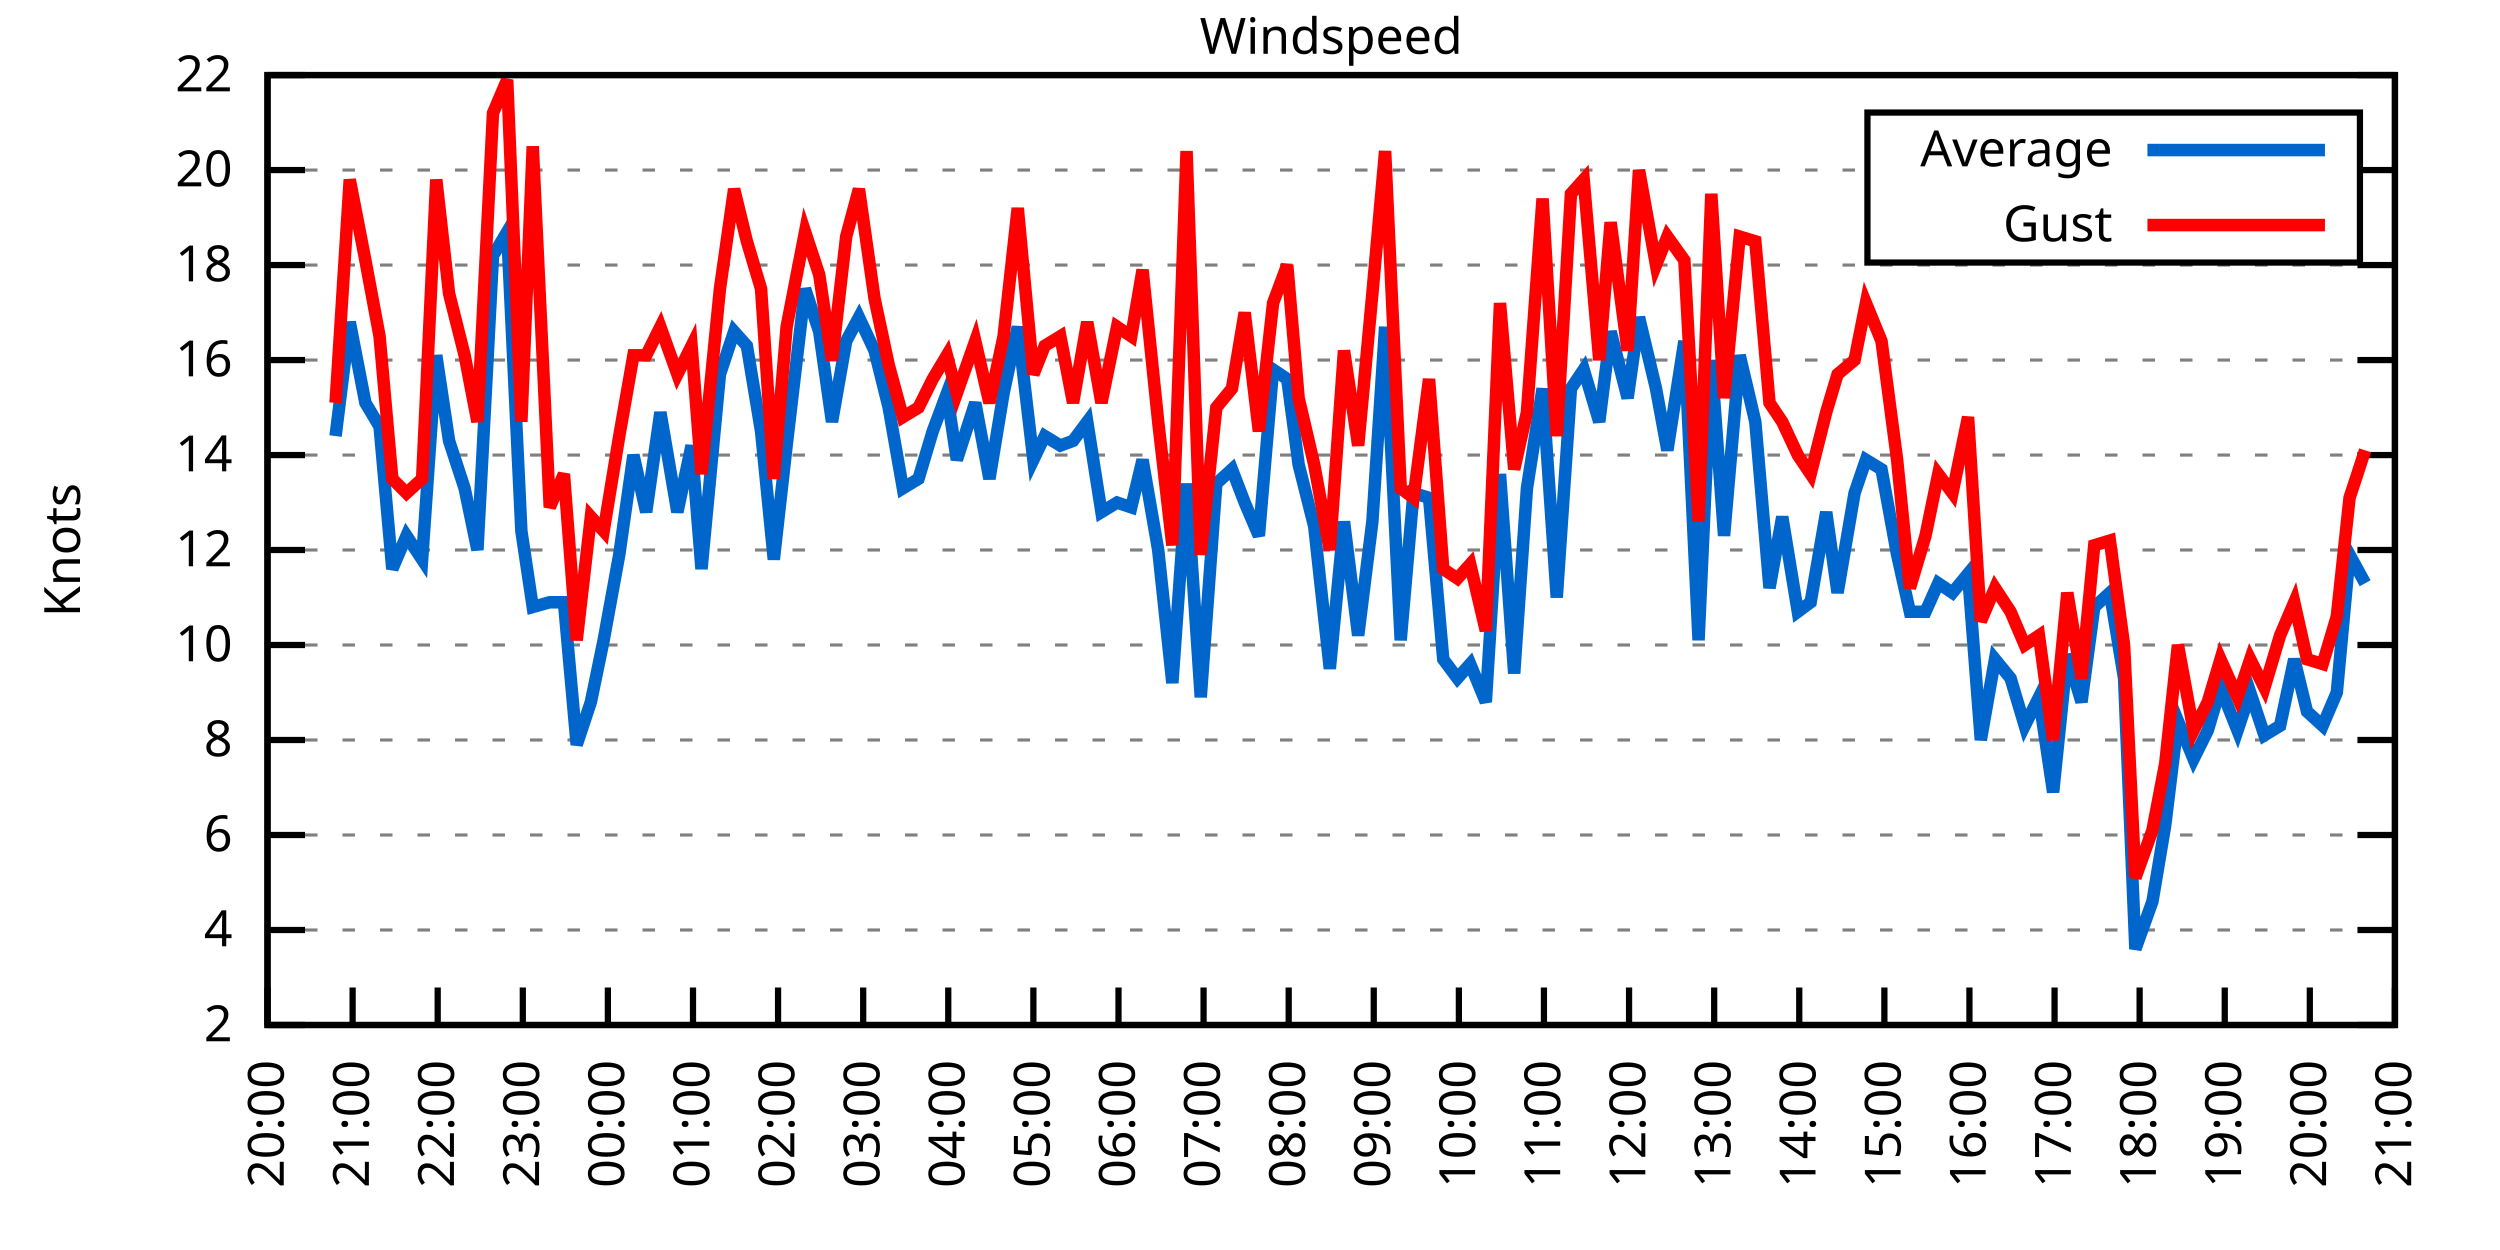
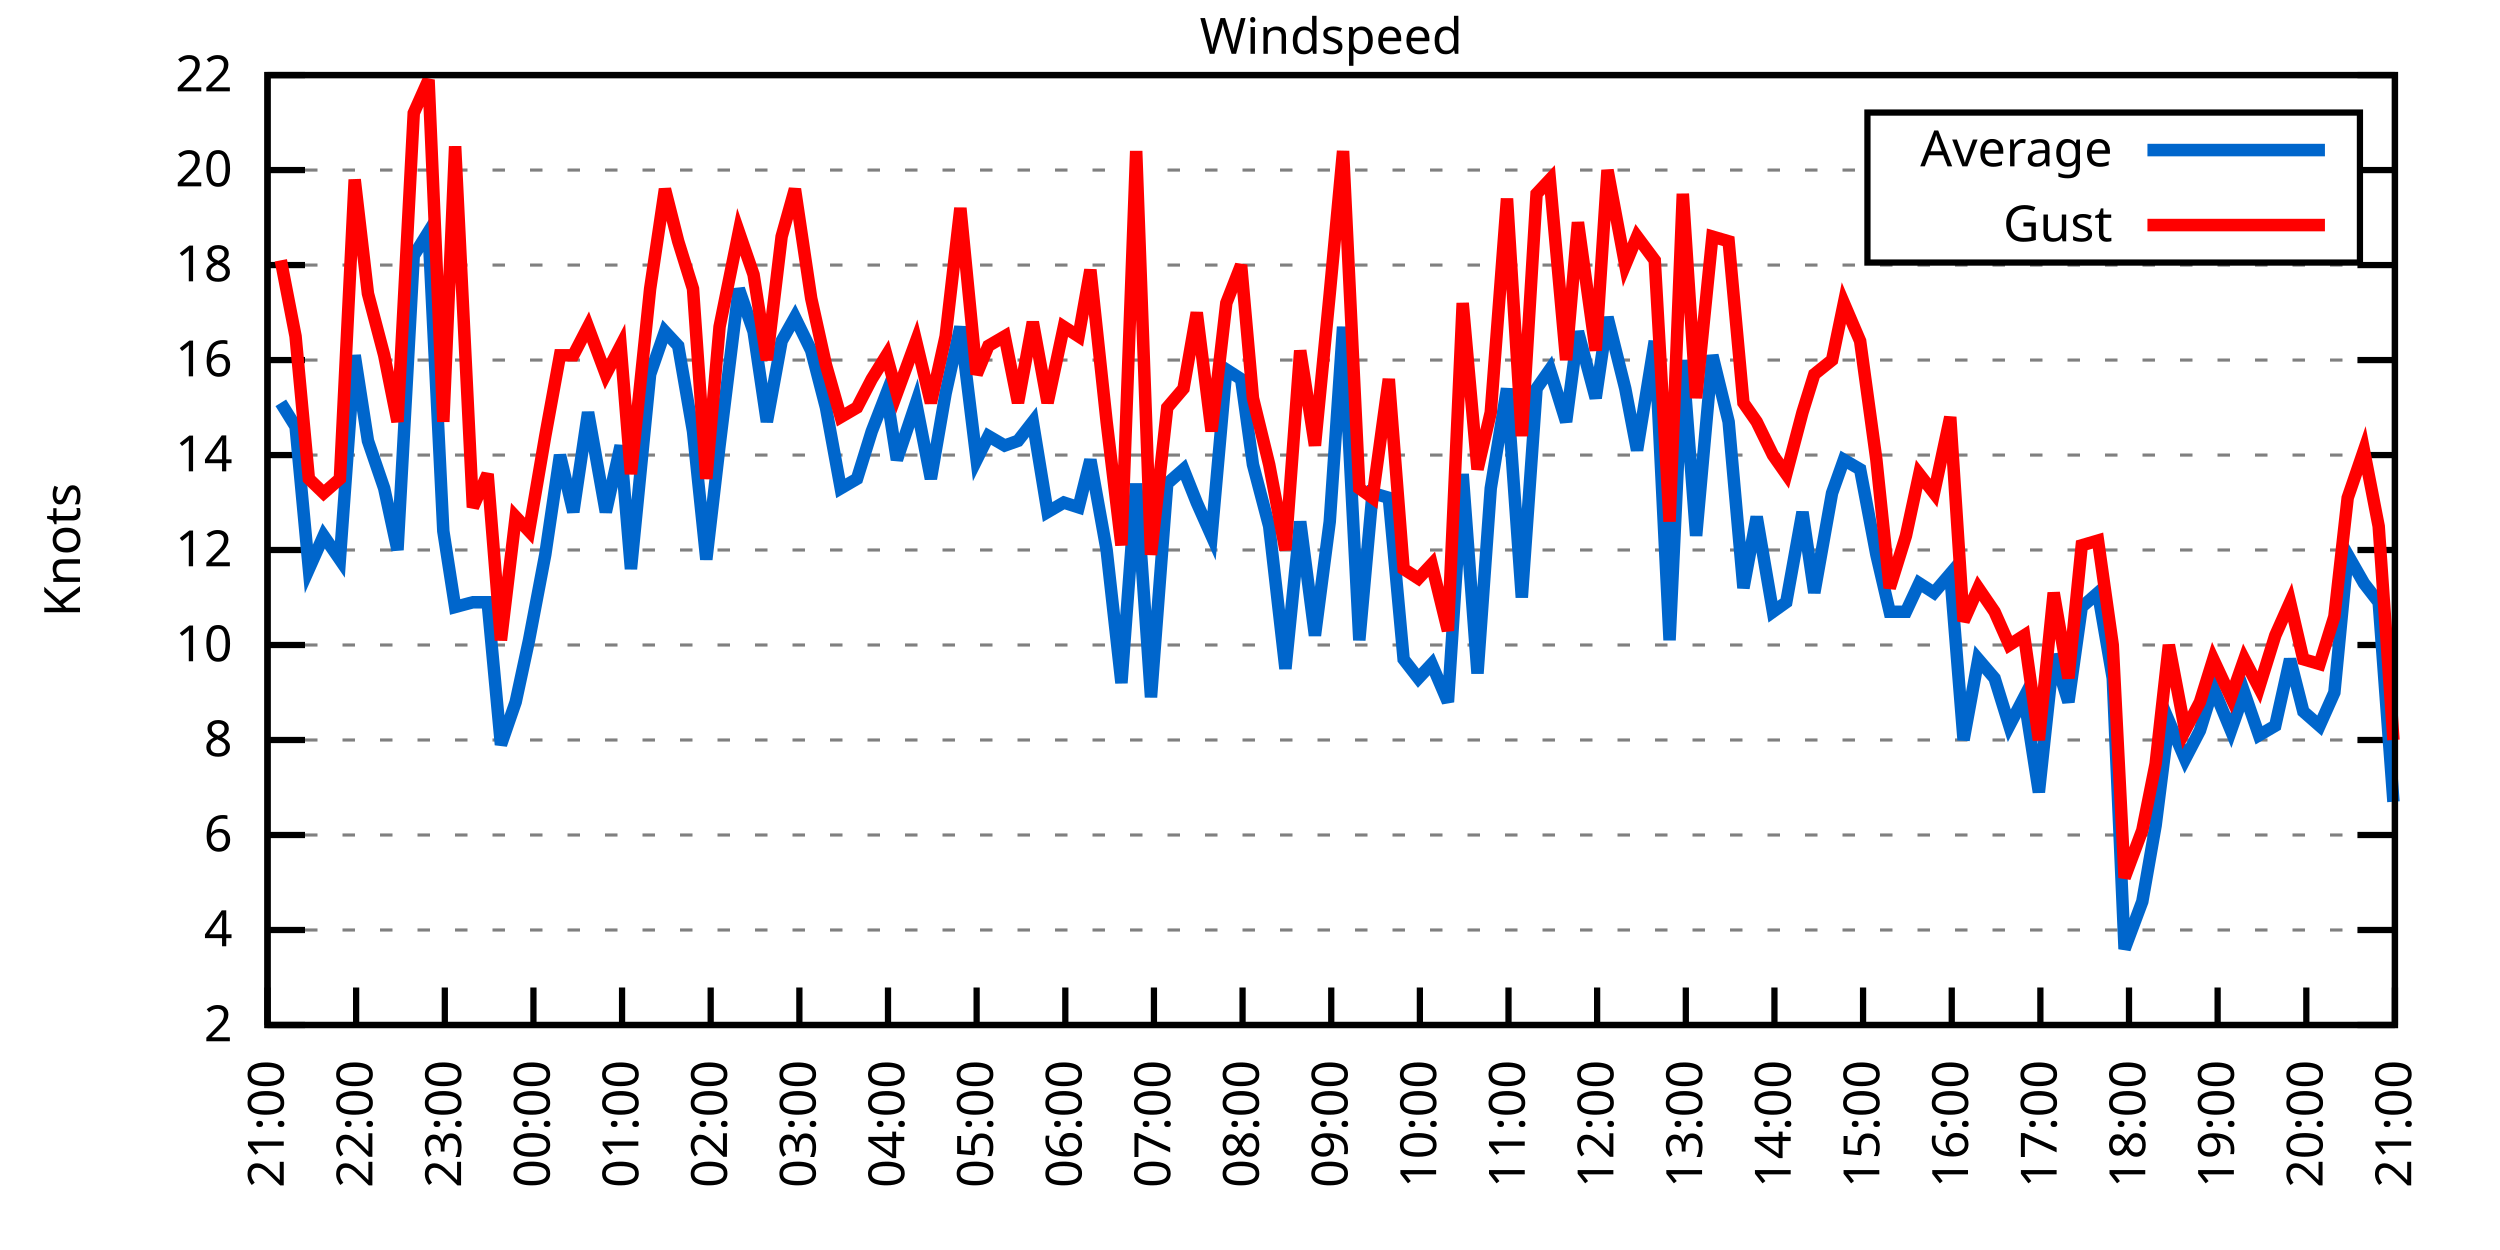
<svg xmlns="http://www.w3.org/2000/svg" xmlns:xlink="http://www.w3.org/1999/xlink" width="400" height="200" viewBox="0 0 400 200">
  <g id="gnuplot_canvas">
    <rect x="0" y="0" width="400" height="200" fill="none" />
    <defs>
      <circle id="gpDot" r="0.5" stroke-width="0.5" stroke="currentColor" />
      <path id="gpPt0" stroke-width="0.333" stroke="currentColor" d="M-1,0 h2 M0,-1 v2" />
      <path id="gpPt1" stroke-width="0.333" stroke="currentColor" d="M-1,-1 L1,1 M1,-1 L-1,1" />
      <path id="gpPt2" stroke-width="0.333" stroke="currentColor" d="M-1,0 L1,0 M0,-1 L0,1 M-1,-1 L1,1 M-1,1 L1,-1" />
      <rect id="gpPt3" stroke-width="0.333" stroke="currentColor" x="-1" y="-1" width="2" height="2" />
      <rect id="gpPt4" stroke-width="0.333" stroke="currentColor" fill="currentColor" x="-1" y="-1" width="2" height="2" />
      <circle id="gpPt5" stroke-width="0.333" stroke="currentColor" cx="0" cy="0" r="1" />
      <use xlink:href="#gpPt5" id="gpPt6" fill="currentColor" stroke="none" />
      <path id="gpPt7" stroke-width="0.333" stroke="currentColor" d="M0,-1.33 L-1.33,0.67 L1.33,0.67 z" />
      <use xlink:href="#gpPt7" id="gpPt8" fill="currentColor" stroke="none" />
      <use xlink:href="#gpPt7" id="gpPt9" stroke="currentColor" transform="rotate(180)" />
      <use xlink:href="#gpPt9" id="gpPt10" fill="currentColor" stroke="none" />
      <use xlink:href="#gpPt3" id="gpPt11" stroke="currentColor" transform="rotate(45)" />
      <use xlink:href="#gpPt11" id="gpPt12" fill="currentColor" stroke="none" />
      <path id="gpPt13" stroke-width="0.333" stroke="currentColor" d="M0,1.330 L1.265,0.411 L0.782,-1.067 L-0.782,-1.076 L-1.265,0.411 z" />
      <use xlink:href="#gpPt13" id="gpPt14" fill="currentColor" stroke="none" />
      <filter id="textbox" filterUnits="objectBoundingBox" x="0" y="0" height="1" width="1">
        <feFlood flood-color="white" flood-opacity="1" result="bgnd" />
        <feComposite in="SourceGraphic" in2="bgnd" operator="atop" />
      </filter>
      <filter id="greybox" filterUnits="objectBoundingBox" x="0" y="0" height="1" width="1">
        <feFlood flood-color="lightgrey" flood-opacity="1" result="grey" />
        <feComposite in="SourceGraphic" in2="grey" operator="atop" />
      </filter>
    </defs>
    <g fill="none" color="white" stroke="currentColor" stroke-width="1.00" stroke-linecap="butt" stroke-linejoin="miter">
</g>
    <g fill="none" color="black" stroke="currentColor" stroke-width="1.00" stroke-linecap="butt" stroke-linejoin="miter">
      <g stroke="none" shape-rendering="crispEdges">
        <polygon fill="rgb(255, 255, 255)" points="42.80,164.00 383.18,164.00 383.18,12.02 42.80,12.02 " />
      </g>
    </g>
    <g fill="none" color="black" stroke="currentColor" stroke-width="1.00" stroke-linecap="butt" stroke-linejoin="miter">
</g>
    <g fill="none" color="black" stroke="black" stroke-width="0.50" stroke-linecap="butt" stroke-linejoin="miter">
</g>
    <g fill="none" color="gray" stroke="currentColor" stroke-width="0.50" stroke-linecap="butt" stroke-linejoin="miter">
      <path stroke="gray" stroke-dasharray="2,4" class="gridline" d="M42.80,164.00 L383.19,164.00  " />
    </g>
    <g fill="none" color="gray" stroke="gray" stroke-width="1.00" stroke-linecap="butt" stroke-linejoin="miter">
</g>
    <g fill="none" color="black" stroke="currentColor" stroke-width="1.00" stroke-linecap="butt" stroke-linejoin="miter">
      <path stroke="black" d="M42.80,164.00 L48.80,164.00 M383.19,164.00 L377.19,164.00  " />
      <g transform="translate(37.20,166.60)" stroke="none" fill="black" font-family="Sans" font-size="8.00" text-anchor="end">
        <text>
          <tspan font-family="Sans"> 2</tspan>
        </text>
      </g>
    </g>
    <g fill="none" color="black" stroke="currentColor" stroke-width="1.00" stroke-linecap="butt" stroke-linejoin="miter">
</g>
    <g fill="none" color="black" stroke="black" stroke-width="0.50" stroke-linecap="butt" stroke-linejoin="miter">
</g>
    <g fill="none" color="gray" stroke="currentColor" stroke-width="0.50" stroke-linecap="butt" stroke-linejoin="miter">
      <path stroke="gray" stroke-dasharray="2,4" class="gridline" d="M42.80,148.80 L383.19,148.80  " />
    </g>
    <g fill="none" color="gray" stroke="gray" stroke-width="1.00" stroke-linecap="butt" stroke-linejoin="miter">
</g>
    <g fill="none" color="black" stroke="currentColor" stroke-width="1.00" stroke-linecap="butt" stroke-linejoin="miter">
      <path stroke="black" d="M42.80,148.80 L48.80,148.80 M383.19,148.80 L377.19,148.80  " />
      <g transform="translate(37.20,151.40)" stroke="none" fill="black" font-family="Sans" font-size="8.00" text-anchor="end">
        <text>
          <tspan font-family="Sans"> 4</tspan>
        </text>
      </g>
    </g>
    <g fill="none" color="black" stroke="currentColor" stroke-width="1.00" stroke-linecap="butt" stroke-linejoin="miter">
</g>
    <g fill="none" color="black" stroke="black" stroke-width="0.50" stroke-linecap="butt" stroke-linejoin="miter">
</g>
    <g fill="none" color="gray" stroke="currentColor" stroke-width="0.50" stroke-linecap="butt" stroke-linejoin="miter">
      <path stroke="gray" stroke-dasharray="2,4" class="gridline" d="M42.80,133.60 L383.19,133.60  " />
    </g>
    <g fill="none" color="gray" stroke="gray" stroke-width="1.00" stroke-linecap="butt" stroke-linejoin="miter">
</g>
    <g fill="none" color="black" stroke="currentColor" stroke-width="1.00" stroke-linecap="butt" stroke-linejoin="miter">
      <path stroke="black" d="M42.80,133.60 L48.80,133.60 M383.19,133.60 L377.19,133.60  " />
      <g transform="translate(37.20,136.20)" stroke="none" fill="black" font-family="Sans" font-size="8.00" text-anchor="end">
        <text>
          <tspan font-family="Sans"> 6</tspan>
        </text>
      </g>
    </g>
    <g fill="none" color="black" stroke="currentColor" stroke-width="1.00" stroke-linecap="butt" stroke-linejoin="miter">
</g>
    <g fill="none" color="black" stroke="black" stroke-width="0.50" stroke-linecap="butt" stroke-linejoin="miter">
</g>
    <g fill="none" color="gray" stroke="currentColor" stroke-width="0.50" stroke-linecap="butt" stroke-linejoin="miter">
      <path stroke="gray" stroke-dasharray="2,4" class="gridline" d="M42.80,118.40 L383.19,118.40  " />
    </g>
    <g fill="none" color="gray" stroke="gray" stroke-width="1.00" stroke-linecap="butt" stroke-linejoin="miter">
</g>
    <g fill="none" color="black" stroke="currentColor" stroke-width="1.00" stroke-linecap="butt" stroke-linejoin="miter">
      <path stroke="black" d="M42.80,118.40 L48.80,118.40 M383.19,118.40 L377.19,118.40  " />
      <g transform="translate(37.20,121.00)" stroke="none" fill="black" font-family="Sans" font-size="8.00" text-anchor="end">
        <text>
          <tspan font-family="Sans"> 8</tspan>
        </text>
      </g>
    </g>
    <g fill="none" color="black" stroke="currentColor" stroke-width="1.00" stroke-linecap="butt" stroke-linejoin="miter">
</g>
    <g fill="none" color="black" stroke="black" stroke-width="0.50" stroke-linecap="butt" stroke-linejoin="miter">
</g>
    <g fill="none" color="gray" stroke="currentColor" stroke-width="0.50" stroke-linecap="butt" stroke-linejoin="miter">
      <path stroke="gray" stroke-dasharray="2,4" class="gridline" d="M42.80,103.20 L383.19,103.20  " />
    </g>
    <g fill="none" color="gray" stroke="gray" stroke-width="1.00" stroke-linecap="butt" stroke-linejoin="miter">
</g>
    <g fill="none" color="black" stroke="currentColor" stroke-width="1.00" stroke-linecap="butt" stroke-linejoin="miter">
      <path stroke="black" d="M42.80,103.20 L48.80,103.20 M383.19,103.20 L377.19,103.20  " />
      <g transform="translate(37.20,105.80)" stroke="none" fill="black" font-family="Sans" font-size="8.00" text-anchor="end">
        <text>
          <tspan font-family="Sans"> 10</tspan>
        </text>
      </g>
    </g>
    <g fill="none" color="black" stroke="currentColor" stroke-width="1.00" stroke-linecap="butt" stroke-linejoin="miter">
</g>
    <g fill="none" color="black" stroke="black" stroke-width="0.50" stroke-linecap="butt" stroke-linejoin="miter">
</g>
    <g fill="none" color="gray" stroke="currentColor" stroke-width="0.50" stroke-linecap="butt" stroke-linejoin="miter">
      <path stroke="gray" stroke-dasharray="2,4" class="gridline" d="M42.80,88.00 L383.19,88.00  " />
    </g>
    <g fill="none" color="gray" stroke="gray" stroke-width="1.00" stroke-linecap="butt" stroke-linejoin="miter">
</g>
    <g fill="none" color="black" stroke="currentColor" stroke-width="1.00" stroke-linecap="butt" stroke-linejoin="miter">
      <path stroke="black" d="M42.80,88.00 L48.80,88.00 M383.19,88.00 L377.19,88.00  " />
      <g transform="translate(37.20,90.60)" stroke="none" fill="black" font-family="Sans" font-size="8.00" text-anchor="end">
        <text>
          <tspan font-family="Sans"> 12</tspan>
        </text>
      </g>
    </g>
    <g fill="none" color="black" stroke="currentColor" stroke-width="1.00" stroke-linecap="butt" stroke-linejoin="miter">
</g>
    <g fill="none" color="black" stroke="black" stroke-width="0.50" stroke-linecap="butt" stroke-linejoin="miter">
</g>
    <g fill="none" color="gray" stroke="currentColor" stroke-width="0.50" stroke-linecap="butt" stroke-linejoin="miter">
      <path stroke="gray" stroke-dasharray="2,4" class="gridline" d="M42.80,72.81 L383.19,72.81  " />
    </g>
    <g fill="none" color="gray" stroke="gray" stroke-width="1.00" stroke-linecap="butt" stroke-linejoin="miter">
</g>
    <g fill="none" color="black" stroke="currentColor" stroke-width="1.00" stroke-linecap="butt" stroke-linejoin="miter">
      <path stroke="black" d="M42.80,72.81 L48.80,72.81 M383.19,72.81 L377.19,72.81  " />
      <g transform="translate(37.20,75.41)" stroke="none" fill="black" font-family="Sans" font-size="8.00" text-anchor="end">
        <text>
          <tspan font-family="Sans"> 14</tspan>
        </text>
      </g>
    </g>
    <g fill="none" color="black" stroke="currentColor" stroke-width="1.00" stroke-linecap="butt" stroke-linejoin="miter">
</g>
    <g fill="none" color="black" stroke="black" stroke-width="0.50" stroke-linecap="butt" stroke-linejoin="miter">
</g>
    <g fill="none" color="gray" stroke="currentColor" stroke-width="0.50" stroke-linecap="butt" stroke-linejoin="miter">
      <path stroke="gray" stroke-dasharray="2,4" class="gridline" d="M42.80,57.61 L383.19,57.61  " />
    </g>
    <g fill="none" color="gray" stroke="gray" stroke-width="1.00" stroke-linecap="butt" stroke-linejoin="miter">
</g>
    <g fill="none" color="black" stroke="currentColor" stroke-width="1.00" stroke-linecap="butt" stroke-linejoin="miter">
      <path stroke="black" d="M42.80,57.61 L48.80,57.61 M383.19,57.61 L377.19,57.61  " />
      <g transform="translate(37.20,60.21)" stroke="none" fill="black" font-family="Sans" font-size="8.00" text-anchor="end">
        <text>
          <tspan font-family="Sans"> 16</tspan>
        </text>
      </g>
    </g>
    <g fill="none" color="black" stroke="currentColor" stroke-width="1.00" stroke-linecap="butt" stroke-linejoin="miter">
</g>
    <g fill="none" color="black" stroke="black" stroke-width="0.50" stroke-linecap="butt" stroke-linejoin="miter">
</g>
    <g fill="none" color="gray" stroke="currentColor" stroke-width="0.50" stroke-linecap="butt" stroke-linejoin="miter">
      <path stroke="gray" stroke-dasharray="2,4" class="gridline" d="M42.80,42.41 L383.19,42.41  " />
    </g>
    <g fill="none" color="gray" stroke="gray" stroke-width="1.00" stroke-linecap="butt" stroke-linejoin="miter">
</g>
    <g fill="none" color="black" stroke="currentColor" stroke-width="1.00" stroke-linecap="butt" stroke-linejoin="miter">
      <path stroke="black" d="M42.80,42.41 L48.80,42.41 M383.19,42.41 L377.19,42.41  " />
      <g transform="translate(37.20,45.01)" stroke="none" fill="black" font-family="Sans" font-size="8.00" text-anchor="end">
        <text>
          <tspan font-family="Sans"> 18</tspan>
        </text>
      </g>
    </g>
    <g fill="none" color="black" stroke="currentColor" stroke-width="1.00" stroke-linecap="butt" stroke-linejoin="miter">
</g>
    <g fill="none" color="black" stroke="black" stroke-width="0.50" stroke-linecap="butt" stroke-linejoin="miter">
</g>
    <g fill="none" color="gray" stroke="currentColor" stroke-width="0.50" stroke-linecap="butt" stroke-linejoin="miter">
      <path stroke="gray" stroke-dasharray="2,4" class="gridline" d="M42.80,27.21 L298.79,27.21 M377.59,27.21 L383.19,27.21  " />
    </g>
    <g fill="none" color="gray" stroke="gray" stroke-width="1.00" stroke-linecap="butt" stroke-linejoin="miter">
</g>
    <g fill="none" color="black" stroke="currentColor" stroke-width="1.00" stroke-linecap="butt" stroke-linejoin="miter">
      <path stroke="black" d="M42.80,27.21 L48.80,27.21 M383.19,27.21 L377.19,27.21  " />
      <g transform="translate(37.20,29.81)" stroke="none" fill="black" font-family="Sans" font-size="8.00" text-anchor="end">
        <text>
          <tspan font-family="Sans"> 20</tspan>
        </text>
      </g>
    </g>
    <g fill="none" color="black" stroke="currentColor" stroke-width="1.00" stroke-linecap="butt" stroke-linejoin="miter">
</g>
    <g fill="none" color="black" stroke="black" stroke-width="0.50" stroke-linecap="butt" stroke-linejoin="miter">
</g>
    <g fill="none" color="gray" stroke="currentColor" stroke-width="0.50" stroke-linecap="butt" stroke-linejoin="miter">
      <path stroke="gray" stroke-dasharray="2,4" class="gridline" d="M42.80,12.01 L383.19,12.01  " />
    </g>
    <g fill="none" color="gray" stroke="gray" stroke-width="1.00" stroke-linecap="butt" stroke-linejoin="miter">
</g>
    <g fill="none" color="black" stroke="currentColor" stroke-width="1.00" stroke-linecap="butt" stroke-linejoin="miter">
      <path stroke="black" d="M42.80,12.01 L48.80,12.01 M383.19,12.01 L377.19,12.01  " />
      <g transform="translate(37.20,14.61)" stroke="none" fill="black" font-family="Sans" font-size="8.00" text-anchor="end">
        <text>
          <tspan font-family="Sans"> 22</tspan>
        </text>
      </g>
    </g>
    <g fill="none" color="black" stroke="currentColor" stroke-width="1.00" stroke-linecap="butt" stroke-linejoin="miter">
      <path stroke="black" d="M42.80,164.00 L42.80,158.00  " />
      <g transform="translate(45.40,169.60) rotate(270.00)" stroke="none" fill="black" font-family="Sans" font-size="8.00" text-anchor="end">
        <text>
-           <tspan font-family="Sans">20:00</tspan>
-         </text>
-       </g>
-     </g>
-     <g fill="none" color="black" stroke="currentColor" stroke-width="1.00" stroke-linecap="butt" stroke-linejoin="miter">
-       <path stroke="black" d="M56.42,164.00 L56.42,158.00  " />
-       <g transform="translate(59.02,169.60) rotate(270.00)" stroke="none" fill="black" font-family="Sans" font-size="8.00" text-anchor="end">
-         <text>
          <tspan font-family="Sans">21:00</tspan>
        </text>
      </g>
    </g>
    <g fill="none" color="black" stroke="currentColor" stroke-width="1.00" stroke-linecap="butt" stroke-linejoin="miter">
-       <path stroke="black" d="M70.03,164.00 L70.03,158.00  " />
-       <g transform="translate(72.63,169.60) rotate(270.00)" stroke="none" fill="black" font-family="Sans" font-size="8.00" text-anchor="end">
+       <path stroke="black" d="M56.98,164.00 L56.98,158.00  " />
+       <g transform="translate(59.58,169.60) rotate(270.00)" stroke="none" fill="black" font-family="Sans" font-size="8.00" text-anchor="end">
        <text>
          <tspan font-family="Sans">22:00</tspan>
        </text>
      </g>
    </g>
    <g fill="none" color="black" stroke="currentColor" stroke-width="1.00" stroke-linecap="butt" stroke-linejoin="miter">
-       <path stroke="black" d="M83.65,164.00 L83.65,158.00  " />
-       <g transform="translate(86.25,169.60) rotate(270.00)" stroke="none" fill="black" font-family="Sans" font-size="8.00" text-anchor="end">
+       <path stroke="black" d="M71.17,164.00 L71.17,158.00  " />
+       <g transform="translate(73.77,169.60) rotate(270.00)" stroke="none" fill="black" font-family="Sans" font-size="8.00" text-anchor="end">
        <text>
          <tspan font-family="Sans">23:00</tspan>
        </text>
      </g>
    </g>
    <g fill="none" color="black" stroke="currentColor" stroke-width="1.00" stroke-linecap="butt" stroke-linejoin="miter">
-       <path stroke="black" d="M97.26,164.00 L97.26,158.00  " />
-       <g transform="translate(99.86,169.60) rotate(270.00)" stroke="none" fill="black" font-family="Sans" font-size="8.00" text-anchor="end">
+       <path stroke="black" d="M85.35,164.00 L85.35,158.00  " />
+       <g transform="translate(87.95,169.60) rotate(270.00)" stroke="none" fill="black" font-family="Sans" font-size="8.00" text-anchor="end">
        <text>
          <tspan font-family="Sans">00:00</tspan>
        </text>
      </g>
    </g>
    <g fill="none" color="black" stroke="currentColor" stroke-width="1.00" stroke-linecap="butt" stroke-linejoin="miter">
-       <path stroke="black" d="M110.88,164.00 L110.88,158.00  " />
-       <g transform="translate(113.48,169.60) rotate(270.00)" stroke="none" fill="black" font-family="Sans" font-size="8.00" text-anchor="end">
+       <path stroke="black" d="M99.53,164.00 L99.53,158.00  " />
+       <g transform="translate(102.13,169.60) rotate(270.00)" stroke="none" fill="black" font-family="Sans" font-size="8.00" text-anchor="end">
        <text>
          <tspan font-family="Sans">01:00</tspan>
        </text>
      </g>
    </g>
    <g fill="none" color="black" stroke="currentColor" stroke-width="1.00" stroke-linecap="butt" stroke-linejoin="miter">
-       <path stroke="black" d="M124.49,164.00 L124.49,158.00  " />
-       <g transform="translate(127.09,169.60) rotate(270.00)" stroke="none" fill="black" font-family="Sans" font-size="8.00" text-anchor="end">
+       <path stroke="black" d="M113.71,164.00 L113.71,158.00  " />
+       <g transform="translate(116.31,169.60) rotate(270.00)" stroke="none" fill="black" font-family="Sans" font-size="8.00" text-anchor="end">
        <text>
          <tspan font-family="Sans">02:00</tspan>
        </text>
      </g>
    </g>
    <g fill="none" color="black" stroke="currentColor" stroke-width="1.00" stroke-linecap="butt" stroke-linejoin="miter">
-       <path stroke="black" d="M138.11,164.00 L138.11,158.00  " />
-       <g transform="translate(140.71,169.60) rotate(270.00)" stroke="none" fill="black" font-family="Sans" font-size="8.00" text-anchor="end">
+       <path stroke="black" d="M127.90,164.00 L127.90,158.00  " />
+       <g transform="translate(130.50,169.60) rotate(270.00)" stroke="none" fill="black" font-family="Sans" font-size="8.00" text-anchor="end">
        <text>
          <tspan font-family="Sans">03:00</tspan>
        </text>
      </g>
    </g>
    <g fill="none" color="black" stroke="currentColor" stroke-width="1.00" stroke-linecap="butt" stroke-linejoin="miter">
-       <path stroke="black" d="M151.72,164.00 L151.72,158.00  " />
-       <g transform="translate(154.32,169.60) rotate(270.00)" stroke="none" fill="black" font-family="Sans" font-size="8.00" text-anchor="end">
+       <path stroke="black" d="M142.08,164.00 L142.08,158.00  " />
+       <g transform="translate(144.68,169.60) rotate(270.00)" stroke="none" fill="black" font-family="Sans" font-size="8.00" text-anchor="end">
        <text>
          <tspan font-family="Sans">04:00</tspan>
        </text>
      </g>
    </g>
    <g fill="none" color="black" stroke="currentColor" stroke-width="1.00" stroke-linecap="butt" stroke-linejoin="miter">
-       <path stroke="black" d="M165.34,164.00 L165.34,158.00  " />
-       <g transform="translate(167.94,169.60) rotate(270.00)" stroke="none" fill="black" font-family="Sans" font-size="8.00" text-anchor="end">
+       <path stroke="black" d="M156.26,164.00 L156.26,158.00  " />
+       <g transform="translate(158.86,169.60) rotate(270.00)" stroke="none" fill="black" font-family="Sans" font-size="8.00" text-anchor="end">
        <text>
          <tspan font-family="Sans">05:00</tspan>
        </text>
      </g>
    </g>
    <g fill="none" color="black" stroke="currentColor" stroke-width="1.00" stroke-linecap="butt" stroke-linejoin="miter">
-       <path stroke="black" d="M178.96,164.00 L178.96,158.00  " />
-       <g transform="translate(181.56,169.60) rotate(270.00)" stroke="none" fill="black" font-family="Sans" font-size="8.00" text-anchor="end">
+       <path stroke="black" d="M170.45,164.00 L170.45,158.00  " />
+       <g transform="translate(173.05,169.60) rotate(270.00)" stroke="none" fill="black" font-family="Sans" font-size="8.00" text-anchor="end">
        <text>
          <tspan font-family="Sans">06:00</tspan>
        </text>
      </g>
    </g>
    <g fill="none" color="black" stroke="currentColor" stroke-width="1.00" stroke-linecap="butt" stroke-linejoin="miter">
-       <path stroke="black" d="M192.57,164.00 L192.57,158.00  " />
-       <g transform="translate(195.17,169.60) rotate(270.00)" stroke="none" fill="black" font-family="Sans" font-size="8.00" text-anchor="end">
+       <path stroke="black" d="M184.63,164.00 L184.63,158.00  " />
+       <g transform="translate(187.23,169.60) rotate(270.00)" stroke="none" fill="black" font-family="Sans" font-size="8.00" text-anchor="end">
        <text>
          <tspan font-family="Sans">07:00</tspan>
        </text>
      </g>
    </g>
    <g fill="none" color="black" stroke="currentColor" stroke-width="1.00" stroke-linecap="butt" stroke-linejoin="miter">
-       <path stroke="black" d="M206.19,164.00 L206.19,158.00  " />
-       <g transform="translate(208.79,169.60) rotate(270.00)" stroke="none" fill="black" font-family="Sans" font-size="8.00" text-anchor="end">
+       <path stroke="black" d="M198.81,164.00 L198.81,158.00  " />
+       <g transform="translate(201.41,169.60) rotate(270.00)" stroke="none" fill="black" font-family="Sans" font-size="8.00" text-anchor="end">
        <text>
          <tspan font-family="Sans">08:00</tspan>
        </text>
      </g>
    </g>
    <g fill="none" color="black" stroke="currentColor" stroke-width="1.00" stroke-linecap="butt" stroke-linejoin="miter">
-       <path stroke="black" d="M219.80,164.00 L219.80,158.00  " />
-       <g transform="translate(222.40,169.60) rotate(270.00)" stroke="none" fill="black" font-family="Sans" font-size="8.00" text-anchor="end">
+       <path stroke="black" d="M213.00,164.00 L213.00,158.00  " />
+       <g transform="translate(215.60,169.60) rotate(270.00)" stroke="none" fill="black" font-family="Sans" font-size="8.00" text-anchor="end">
        <text>
          <tspan font-family="Sans">09:00</tspan>
        </text>
      </g>
    </g>
    <g fill="none" color="black" stroke="currentColor" stroke-width="1.00" stroke-linecap="butt" stroke-linejoin="miter">
-       <path stroke="black" d="M233.42,164.00 L233.42,158.00  " />
-       <g transform="translate(236.02,169.60) rotate(270.00)" stroke="none" fill="black" font-family="Sans" font-size="8.00" text-anchor="end">
+       <path stroke="black" d="M227.18,164.00 L227.18,158.00  " />
+       <g transform="translate(229.78,169.60) rotate(270.00)" stroke="none" fill="black" font-family="Sans" font-size="8.00" text-anchor="end">
        <text>
          <tspan font-family="Sans">10:00</tspan>
        </text>
      </g>
    </g>
    <g fill="none" color="black" stroke="currentColor" stroke-width="1.00" stroke-linecap="butt" stroke-linejoin="miter">
-       <path stroke="black" d="M247.03,164.00 L247.03,158.00  " />
-       <g transform="translate(249.63,169.60) rotate(270.00)" stroke="none" fill="black" font-family="Sans" font-size="8.00" text-anchor="end">
+       <path stroke="black" d="M241.36,164.00 L241.36,158.00  " />
+       <g transform="translate(243.96,169.60) rotate(270.00)" stroke="none" fill="black" font-family="Sans" font-size="8.00" text-anchor="end">
        <text>
          <tspan font-family="Sans">11:00</tspan>
        </text>
      </g>
    </g>
    <g fill="none" color="black" stroke="currentColor" stroke-width="1.00" stroke-linecap="butt" stroke-linejoin="miter">
-       <path stroke="black" d="M260.65,164.00 L260.65,158.00  " />
-       <g transform="translate(263.25,169.60) rotate(270.00)" stroke="none" fill="black" font-family="Sans" font-size="8.00" text-anchor="end">
+       <path stroke="black" d="M255.54,164.00 L255.54,158.00  " />
+       <g transform="translate(258.14,169.60) rotate(270.00)" stroke="none" fill="black" font-family="Sans" font-size="8.00" text-anchor="end">
        <text>
          <tspan font-family="Sans">12:00</tspan>
        </text>
      </g>
    </g>
    <g fill="none" color="black" stroke="currentColor" stroke-width="1.00" stroke-linecap="butt" stroke-linejoin="miter">
-       <path stroke="black" d="M274.27,164.00 L274.27,158.00  " />
-       <g transform="translate(276.87,169.60) rotate(270.00)" stroke="none" fill="black" font-family="Sans" font-size="8.00" text-anchor="end">
+       <path stroke="black" d="M269.73,164.00 L269.73,158.00  " />
+       <g transform="translate(272.33,169.60) rotate(270.00)" stroke="none" fill="black" font-family="Sans" font-size="8.00" text-anchor="end">
        <text>
          <tspan font-family="Sans">13:00</tspan>
        </text>
      </g>
    </g>
    <g fill="none" color="black" stroke="currentColor" stroke-width="1.00" stroke-linecap="butt" stroke-linejoin="miter">
-       <path stroke="black" d="M287.88,164.00 L287.88,158.00  " />
-       <g transform="translate(290.48,169.60) rotate(270.00)" stroke="none" fill="black" font-family="Sans" font-size="8.00" text-anchor="end">
+       <path stroke="black" d="M283.91,164.00 L283.91,158.00  " />
+       <g transform="translate(286.51,169.60) rotate(270.00)" stroke="none" fill="black" font-family="Sans" font-size="8.00" text-anchor="end">
        <text>
          <tspan font-family="Sans">14:00</tspan>
        </text>
      </g>
    </g>
    <g fill="none" color="black" stroke="currentColor" stroke-width="1.00" stroke-linecap="butt" stroke-linejoin="miter">
-       <path stroke="black" d="M301.50,164.00 L301.50,158.00  " />
-       <g transform="translate(304.10,169.60) rotate(270.00)" stroke="none" fill="black" font-family="Sans" font-size="8.00" text-anchor="end">
+       <path stroke="black" d="M298.09,164.00 L298.09,158.00  " />
+       <g transform="translate(300.69,169.60) rotate(270.00)" stroke="none" fill="black" font-family="Sans" font-size="8.00" text-anchor="end">
        <text>
          <tspan font-family="Sans">15:00</tspan>
        </text>
      </g>
    </g>
    <g fill="none" color="black" stroke="currentColor" stroke-width="1.00" stroke-linecap="butt" stroke-linejoin="miter">
-       <path stroke="black" d="M315.11,164.00 L315.11,158.00  " />
-       <g transform="translate(317.71,169.60) rotate(270.00)" stroke="none" fill="black" font-family="Sans" font-size="8.00" text-anchor="end">
+       <path stroke="black" d="M312.28,164.00 L312.28,158.00  " />
+       <g transform="translate(314.88,169.60) rotate(270.00)" stroke="none" fill="black" font-family="Sans" font-size="8.00" text-anchor="end">
        <text>
          <tspan font-family="Sans">16:00</tspan>
        </text>
      </g>
    </g>
    <g fill="none" color="black" stroke="currentColor" stroke-width="1.00" stroke-linecap="butt" stroke-linejoin="miter">
-       <path stroke="black" d="M328.73,164.00 L328.73,158.00  " />
-       <g transform="translate(331.33,169.60) rotate(270.00)" stroke="none" fill="black" font-family="Sans" font-size="8.00" text-anchor="end">
+       <path stroke="black" d="M326.46,164.00 L326.46,158.00  " />
+       <g transform="translate(329.06,169.60) rotate(270.00)" stroke="none" fill="black" font-family="Sans" font-size="8.00" text-anchor="end">
        <text>
          <tspan font-family="Sans">17:00</tspan>
        </text>
      </g>
    </g>
    <g fill="none" color="black" stroke="currentColor" stroke-width="1.00" stroke-linecap="butt" stroke-linejoin="miter">
-       <path stroke="black" d="M342.34,164.00 L342.34,158.00  " />
-       <g transform="translate(344.94,169.60) rotate(270.00)" stroke="none" fill="black" font-family="Sans" font-size="8.00" text-anchor="end">
+       <path stroke="black" d="M340.64,164.00 L340.64,158.00  " />
+       <g transform="translate(343.24,169.60) rotate(270.00)" stroke="none" fill="black" font-family="Sans" font-size="8.00" text-anchor="end">
        <text>
          <tspan font-family="Sans">18:00</tspan>
        </text>
      </g>
    </g>
    <g fill="none" color="black" stroke="currentColor" stroke-width="1.00" stroke-linecap="butt" stroke-linejoin="miter">
-       <path stroke="black" d="M355.96,164.00 L355.96,158.00  " />
-       <g transform="translate(358.56,169.60) rotate(270.00)" stroke="none" fill="black" font-family="Sans" font-size="8.00" text-anchor="end">
+       <path stroke="black" d="M354.82,164.00 L354.82,158.00  " />
+       <g transform="translate(357.42,169.60) rotate(270.00)" stroke="none" fill="black" font-family="Sans" font-size="8.00" text-anchor="end">
        <text>
          <tspan font-family="Sans">19:00</tspan>
        </text>
      </g>
    </g>
    <g fill="none" color="black" stroke="currentColor" stroke-width="1.00" stroke-linecap="butt" stroke-linejoin="miter">
-       <path stroke="black" d="M369.57,164.00 L369.57,158.00  " />
-       <g transform="translate(372.17,169.60) rotate(270.00)" stroke="none" fill="black" font-family="Sans" font-size="8.00" text-anchor="end">
+       <path stroke="black" d="M369.01,164.00 L369.01,158.00  " />
+       <g transform="translate(371.61,169.60) rotate(270.00)" stroke="none" fill="black" font-family="Sans" font-size="8.00" text-anchor="end">
        <text>
          <tspan font-family="Sans">20:00</tspan>
        </text>
      </g>
    </g>
    <g fill="none" color="black" stroke="currentColor" stroke-width="1.00" stroke-linecap="butt" stroke-linejoin="miter">
      <path stroke="black" d="M383.19,164.00 L383.19,158.00  " />
      <g transform="translate(385.79,169.60) rotate(270.00)" stroke="none" fill="black" font-family="Sans" font-size="8.00" text-anchor="end">
        <text>
          <tspan font-family="Sans">21:00</tspan>
        </text>
      </g>
    </g>
    <g fill="none" color="black" stroke="currentColor" stroke-width="1.00" stroke-linecap="butt" stroke-linejoin="miter">
</g>
    <g fill="none" color="black" stroke="currentColor" stroke-width="1.00" stroke-linecap="butt" stroke-linejoin="miter">
      <path stroke="black" d="M42.80,12.01 L42.80,164.00 L383.19,164.00 L383.19,12.01 L42.80,12.01 Z  " />
    </g>
    <g fill="none" color="black" stroke="currentColor" stroke-width="1.00" stroke-linecap="butt" stroke-linejoin="miter">
</g>
    <g fill="none" color="black" stroke="currentColor" stroke-width="1.00" stroke-linecap="butt" stroke-linejoin="miter">
      <path stroke="black" d="M298.79,42.01 L298.79,18.01 L377.59,18.01 L377.59,42.01 L298.79,42.01 Z  " />
    </g>
    <g id="Windspeed_plot_1">
      <g fill="none" color="white" stroke="black" stroke-width="2.00" stroke-linecap="butt" stroke-linejoin="miter">
</g>
      <g fill="none" color="black" stroke="currentColor" stroke-width="2.00" stroke-linecap="butt" stroke-linejoin="miter">
        <g transform="translate(337.99,26.61)" stroke="none" fill="black" font-family="Sans" font-size="8.00" text-anchor="end">
          <text>
            <tspan font-family="Sans">Average</tspan>
          </text>
        </g>
      </g>
      <g fill="none" color="black" stroke="currentColor" stroke-width="2.00" stroke-linecap="butt" stroke-linejoin="miter">
-         <path stroke="rgb(  0, 102, 204)" d="M343.59,24.01 L371.99,24.01 M53.69,69.77 L55.96,51.53 L58.46,64.45 L60.73,68.25 L62.77,91.04 L65.04,85.73   L67.54,89.52 L69.80,56.85 L71.85,70.53 L74.34,78.13 L76.39,88.00 L78.88,40.89 L81.15,37.09 L83.42,84.97   L85.24,97.12 L87.96,96.36 L90.23,96.36 L92.27,119.16 L94.54,112.32 L96.58,102.44 L99.08,88.76 L101.35,72.81   L103.39,81.93 L105.66,65.97 L108.38,81.93 L110.65,71.29 L112.24,91.04 L115.19,59.89 L117.46,53.05 L119.50,55.33   L121.77,69.01 L123.81,89.52 L125.86,71.29 L128.81,46.21 L131.07,53.05 L133.12,67.49 L135.39,54.57 L137.43,50.77   L139.92,56.09 L142.19,65.21 L144.46,78.13 L146.96,76.61 L149.23,69.01 L151.50,62.93 L153.09,73.57 L156.04,64.45   L158.31,76.61 L160.57,62.93 L162.84,52.29 L165.34,73.57 L167.16,69.77 L169.65,71.29 L171.69,70.53 L173.96,67.49   L176.23,81.93 L178.73,80.41 L181.00,81.17 L182.81,73.57 L185.31,88.00 L187.58,109.28 L189.85,77.37 L192.12,111.56   L194.61,77.37 L197.11,75.09 L199.15,80.41 L201.42,85.73 L203.69,59.13 L205.96,60.65 L207.78,74.33 L210.27,84.21   L212.77,107.00 L215.04,83.45 L217.31,101.68 L219.58,83.45 L221.62,52.29 L224.11,102.44 L226.16,78.89 L228.65,79.65   L230.92,105.48 L233.19,108.52 L235.23,106.24 L237.73,112.32 L240.00,75.85 L242.27,107.76 L244.31,78.13 L246.81,62.17   L249.08,95.60 L251.35,62.17 L253.39,59.13 L255.88,67.49 L257.70,53.05 L260.42,63.69 L262.24,50.77 L264.96,62.17   L266.78,72.05 L269.50,54.57 L271.77,102.44 L273.81,57.61 L275.85,85.73 L278.35,56.85 L280.85,67.49 L283.12,94.08   L285.16,82.69 L287.65,97.88 L289.70,96.36 L292.19,81.93 L294.01,94.84 L296.73,78.89 L298.55,73.57 L301.04,75.09   L303.54,88.76 L305.58,97.88 L308.08,97.88 L310.12,93.32 L312.39,94.84 L314.89,91.80 L316.93,118.40 L319.20,105.48   L321.69,108.52 L323.96,116.12 L326.23,111.56 L328.50,126.76 L330.77,104.72 L333.04,112.32 L335.08,97.12 L337.58,94.84   L339.85,108.52 L341.66,151.84 L344.39,144.24 L346.43,132.08 L348.47,115.36 L350.97,121.44 L353.24,116.88 L355.28,110.04   L358.00,116.88 L360.04,110.80 L362.31,117.64 L364.81,116.12 L367.08,105.48 L369.12,113.84 L371.62,116.12 L373.89,110.80   L375.93,88.76 L378.42,93.32  " />
+         <path stroke="rgb(  0, 102, 204)" d="M343.59,24.01 L371.99,24.01 M44.93,64.45 L47.29,68.25 L49.42,91.04 L51.78,85.73 L54.38,89.52 L56.75,56.85   L58.87,70.53 L61.47,78.13 L63.60,88.00 L66.20,40.89 L68.57,37.09 L70.93,84.97 L72.82,97.12 L75.66,96.36   L78.02,96.36 L80.15,119.16 L82.51,112.32 L84.64,102.44 L87.24,88.76 L89.60,72.81 L91.73,81.93 L94.09,65.97   L96.93,81.93 L99.30,71.29 L100.95,91.04 L104.02,59.89 L106.39,53.05 L108.51,55.33 L110.88,69.01 L113.01,89.52   L115.13,71.29 L118.21,46.21 L120.57,53.05 L122.70,67.49 L125.06,54.57 L127.19,50.77 L129.79,56.09 L132.15,65.21   L134.52,78.13 L137.12,76.61 L139.48,69.01 L141.84,62.93 L143.50,73.57 L146.57,64.45 L148.94,76.61 L151.30,62.93   L153.66,52.29 L156.26,73.57 L158.15,69.77 L160.75,71.29 L162.88,70.53 L165.25,67.49 L167.61,81.93 L170.21,80.41   L172.57,81.17 L174.46,73.57 L177.06,88.00 L179.43,109.28 L181.79,77.37 L184.16,111.56 L186.76,77.37 L189.36,75.09   L191.48,80.41 L193.85,85.73 L196.21,59.13 L198.58,60.65 L200.47,74.33 L203.07,84.21 L205.67,107.00 L208.03,83.45   L210.39,101.68 L212.76,83.45 L214.89,52.29 L217.49,102.44 L219.61,78.89 L222.21,79.65 L224.58,105.48 L226.94,108.52   L229.07,106.24 L231.67,112.32 L234.03,75.85 L236.40,107.76 L238.52,78.13 L241.12,62.17 L243.49,95.60 L245.85,62.17   L247.98,59.13 L250.58,67.49 L252.47,53.05 L255.31,63.69 L257.20,50.77 L260.04,62.17 L261.93,72.05 L264.76,54.57   L267.13,102.44 L269.25,57.61 L271.38,85.73 L273.98,56.85 L276.58,67.49 L278.95,94.08 L281.07,82.69 L283.67,97.88   L285.80,96.36 L288.40,81.93 L290.29,94.84 L293.13,78.89 L295.02,73.57 L297.62,75.09 L300.22,88.76 L302.35,97.88   L304.95,97.88 L307.08,93.32 L309.44,94.84 L312.04,91.80 L314.17,118.40 L316.53,105.48 L319.13,108.52 L321.49,116.12   L323.86,111.56 L326.22,126.76 L328.59,104.72 L330.95,112.32 L333.08,97.12 L335.68,94.84 L338.04,108.52 L339.93,151.84   L342.77,144.24 L344.90,132.08 L347.02,115.36 L349.62,121.44 L351.99,116.88 L354.12,110.04 L356.95,116.88 L359.08,110.80   L361.44,117.64 L364.04,116.12 L366.41,105.48 L368.53,113.84 L371.13,116.12 L373.50,110.80 L375.63,88.76 L378.23,93.32   L380.59,96.36 L382.95,128.28  " />
      </g>
    </g>
    <g id="Windspeed_plot_2">
      <g fill="none" color="black" stroke="currentColor" stroke-width="2.00" stroke-linecap="butt" stroke-linejoin="miter">
        <g transform="translate(337.99,38.61)" stroke="none" fill="black" font-family="Sans" font-size="8.00" text-anchor="end">
          <text>
            <tspan font-family="Sans">Gust</tspan>
          </text>
        </g>
      </g>
      <g fill="none" color="black" stroke="currentColor" stroke-width="2.00" stroke-linecap="butt" stroke-linejoin="miter">
-         <path stroke="rgb(255,   0,   0)" d="M343.59,36.01 L371.99,36.01 M53.69,64.45 L55.96,28.73 L58.46,41.65 L60.73,53.81 L62.77,76.61 L65.04,78.89   L67.54,76.61 L69.80,28.73 L71.85,46.97 L74.34,56.85 L76.39,67.49 L78.88,18.09 L81.15,12.77 L83.42,67.49   L85.24,23.41 L87.96,81.17 L90.23,75.85 L92.27,102.44 L94.54,82.69 L96.58,84.97 L99.08,69.77 L101.35,56.85   L103.39,56.85 L105.66,52.29 L108.38,59.89 L110.65,55.33 L112.24,75.85 L115.19,46.21 L117.46,30.25 L119.50,38.61   L121.77,46.21 L123.81,76.61 L125.86,52.29 L128.81,37.09 L131.07,43.93 L133.12,57.61 L135.39,37.85 L137.43,30.25   L139.92,47.73 L142.19,58.37 L144.46,66.73 L146.96,65.21 L149.23,60.65 L151.50,56.85 L153.09,62.93 L156.04,54.57   L158.31,64.45 L160.57,53.81 L162.84,33.29 L165.34,59.89 L167.16,55.33 L169.65,53.81 L171.69,64.45 L173.96,51.53   L176.23,64.45 L178.73,52.29 L181.00,53.81 L182.81,43.17 L185.31,67.49 L187.58,87.25 L189.85,24.17 L192.12,88.76   L194.61,65.21 L197.11,62.17 L199.15,50.01 L201.42,69.01 L203.69,48.49 L205.96,42.41 L207.78,63.69 L210.27,74.33   L212.77,88.00 L215.04,56.09 L217.31,71.29 L219.58,46.97 L221.62,24.17 L224.11,78.13 L226.16,79.65 L228.65,60.65   L230.92,91.04 L233.19,92.56 L235.23,90.28 L237.73,100.92 L240.00,48.49 L242.27,75.09 L244.31,65.97 L246.81,31.77   L249.08,69.77 L251.35,31.01 L253.39,28.73 L255.88,57.61 L257.70,35.57 L260.42,56.09 L262.24,27.21 L264.96,42.41   L266.78,37.85 L269.50,41.65 L271.77,83.45 L273.81,31.01 L275.85,63.69 L278.35,37.85 L280.85,38.61 L283.12,64.45   L285.16,67.49 L287.65,72.81 L289.70,75.85 L292.19,65.97 L294.01,59.89 L296.73,57.61 L298.55,48.49 L301.04,54.57   L303.54,73.57 L305.58,94.08 L308.08,85.73 L310.12,75.85 L312.39,78.89 L314.89,66.73 L316.93,99.40 L319.20,94.08   L321.69,97.88 L323.96,103.20 L326.23,101.68 L328.50,118.40 L330.77,94.84 L333.04,108.52 L335.08,87.25 L337.58,86.49   L339.85,103.20 L341.66,140.44 L344.39,132.84 L346.43,122.20 L348.47,103.20 L350.97,116.88 L353.24,112.32 L355.28,105.48   L358.00,111.56 L360.04,105.48 L362.31,110.04 L364.81,101.68 L367.08,96.36 L369.12,105.48 L371.62,106.24 L373.89,98.64   L375.93,79.65 L378.42,72.05  " />
+         <path stroke="rgb(255,   0,   0)" d="M343.59,36.01 L371.99,36.01 M44.93,41.65 L47.29,53.81 L49.42,76.61 L51.78,78.89 L54.38,76.61 L56.75,28.73   L58.87,46.97 L61.47,56.85 L63.60,67.49 L66.20,18.09 L68.57,12.77 L70.93,67.49 L72.82,23.41 L75.66,81.17   L78.02,75.85 L80.15,102.44 L82.51,82.69 L84.64,84.97 L87.24,69.77 L89.60,56.85 L91.73,56.85 L94.09,52.29   L96.93,59.89 L99.30,55.33 L100.95,75.85 L104.02,46.21 L106.39,30.25 L108.51,38.61 L110.88,46.21 L113.01,76.61   L115.13,52.29 L118.21,37.09 L120.57,43.93 L122.70,57.61 L125.06,37.85 L127.19,30.25 L129.79,47.73 L132.15,58.37   L134.52,66.73 L137.12,65.21 L139.48,60.65 L141.84,56.85 L143.50,62.93 L146.57,54.57 L148.94,64.45 L151.30,53.81   L153.66,33.29 L156.26,59.89 L158.15,55.33 L160.75,53.81 L162.88,64.45 L165.25,51.53 L167.61,64.45 L170.21,52.29   L172.57,53.81 L174.46,43.17 L177.06,67.49 L179.43,87.25 L181.79,24.17 L184.16,88.76 L186.76,65.21 L189.36,62.17   L191.48,50.01 L193.85,69.01 L196.21,48.49 L198.58,42.41 L200.47,63.69 L203.07,74.33 L205.67,88.00 L208.03,56.09   L210.39,71.29 L212.76,46.97 L214.89,24.17 L217.49,78.13 L219.61,79.65 L222.21,60.65 L224.58,91.04 L226.94,92.56   L229.07,90.28 L231.67,100.92 L234.03,48.49 L236.40,75.09 L238.52,65.97 L241.12,31.77 L243.49,69.77 L245.85,31.01   L247.98,28.73 L250.58,57.61 L252.47,35.57 L255.31,56.09 L257.20,27.21 L260.04,42.41 L261.93,37.85 L264.76,41.65   L267.13,83.45 L269.25,31.01 L271.38,63.69 L273.98,37.85 L276.58,38.61 L278.95,64.45 L281.07,67.49 L283.67,72.81   L285.80,75.85 L288.40,65.97 L290.29,59.89 L293.13,57.61 L295.02,48.49 L297.62,54.57 L300.22,73.57 L302.35,94.08   L304.95,85.73 L307.08,75.85 L309.44,78.89 L312.04,66.73 L314.17,99.40 L316.53,94.08 L319.13,97.88 L321.49,103.20   L323.86,101.68 L326.22,118.40 L328.59,94.84 L330.95,108.52 L333.08,87.25 L335.68,86.49 L338.04,103.20 L339.93,140.44   L342.77,132.84 L344.90,122.20 L347.02,103.20 L349.62,116.88 L351.99,112.32 L354.12,105.48 L356.95,111.56 L359.08,105.48   L361.44,110.04 L364.04,101.68 L366.41,96.36 L368.53,105.48 L371.13,106.24 L373.50,98.64 L375.63,79.65 L378.23,72.05   L380.59,84.21 L382.95,118.40  " />
      </g>
    </g>
    <g fill="none" color="black" stroke="currentColor" stroke-width="2.00" stroke-linecap="butt" stroke-linejoin="miter">
</g>
    <g fill="none" color="black" stroke="black" stroke-width="1.00" stroke-linecap="butt" stroke-linejoin="miter">
</g>
    <g fill="none" color="black" stroke="currentColor" stroke-width="1.00" stroke-linecap="butt" stroke-linejoin="miter">
      <path stroke="black" d="M42.80,12.01 L42.80,164.00 L383.19,164.00 L383.19,12.01 L42.80,12.01 Z  " />
      <g transform="translate(12.80,88.01) rotate(270.00)" stroke="none" fill="black" font-family="Sans" font-size="8.00" text-anchor="middle">
        <text>
          <tspan font-family="Sans">Knots</tspan>
        </text>
      </g>
    </g>
    <g fill="none" color="black" stroke="currentColor" stroke-width="1.00" stroke-linecap="butt" stroke-linejoin="miter">
</g>
    <g fill="none" color="black" stroke="currentColor" stroke-width="1.00" stroke-linecap="butt" stroke-linejoin="miter">
      <g transform="translate(212.99,8.61)" stroke="none" fill="black" font-family="Sans" font-size="8.00" text-anchor="middle">
        <text>
          <tspan font-family="Sans">Windspeed</tspan>
        </text>
      </g>
    </g>
    <g fill="none" color="black" stroke="currentColor" stroke-width="1.00" stroke-linecap="butt" stroke-linejoin="miter">
</g>
  </g>
</svg>
